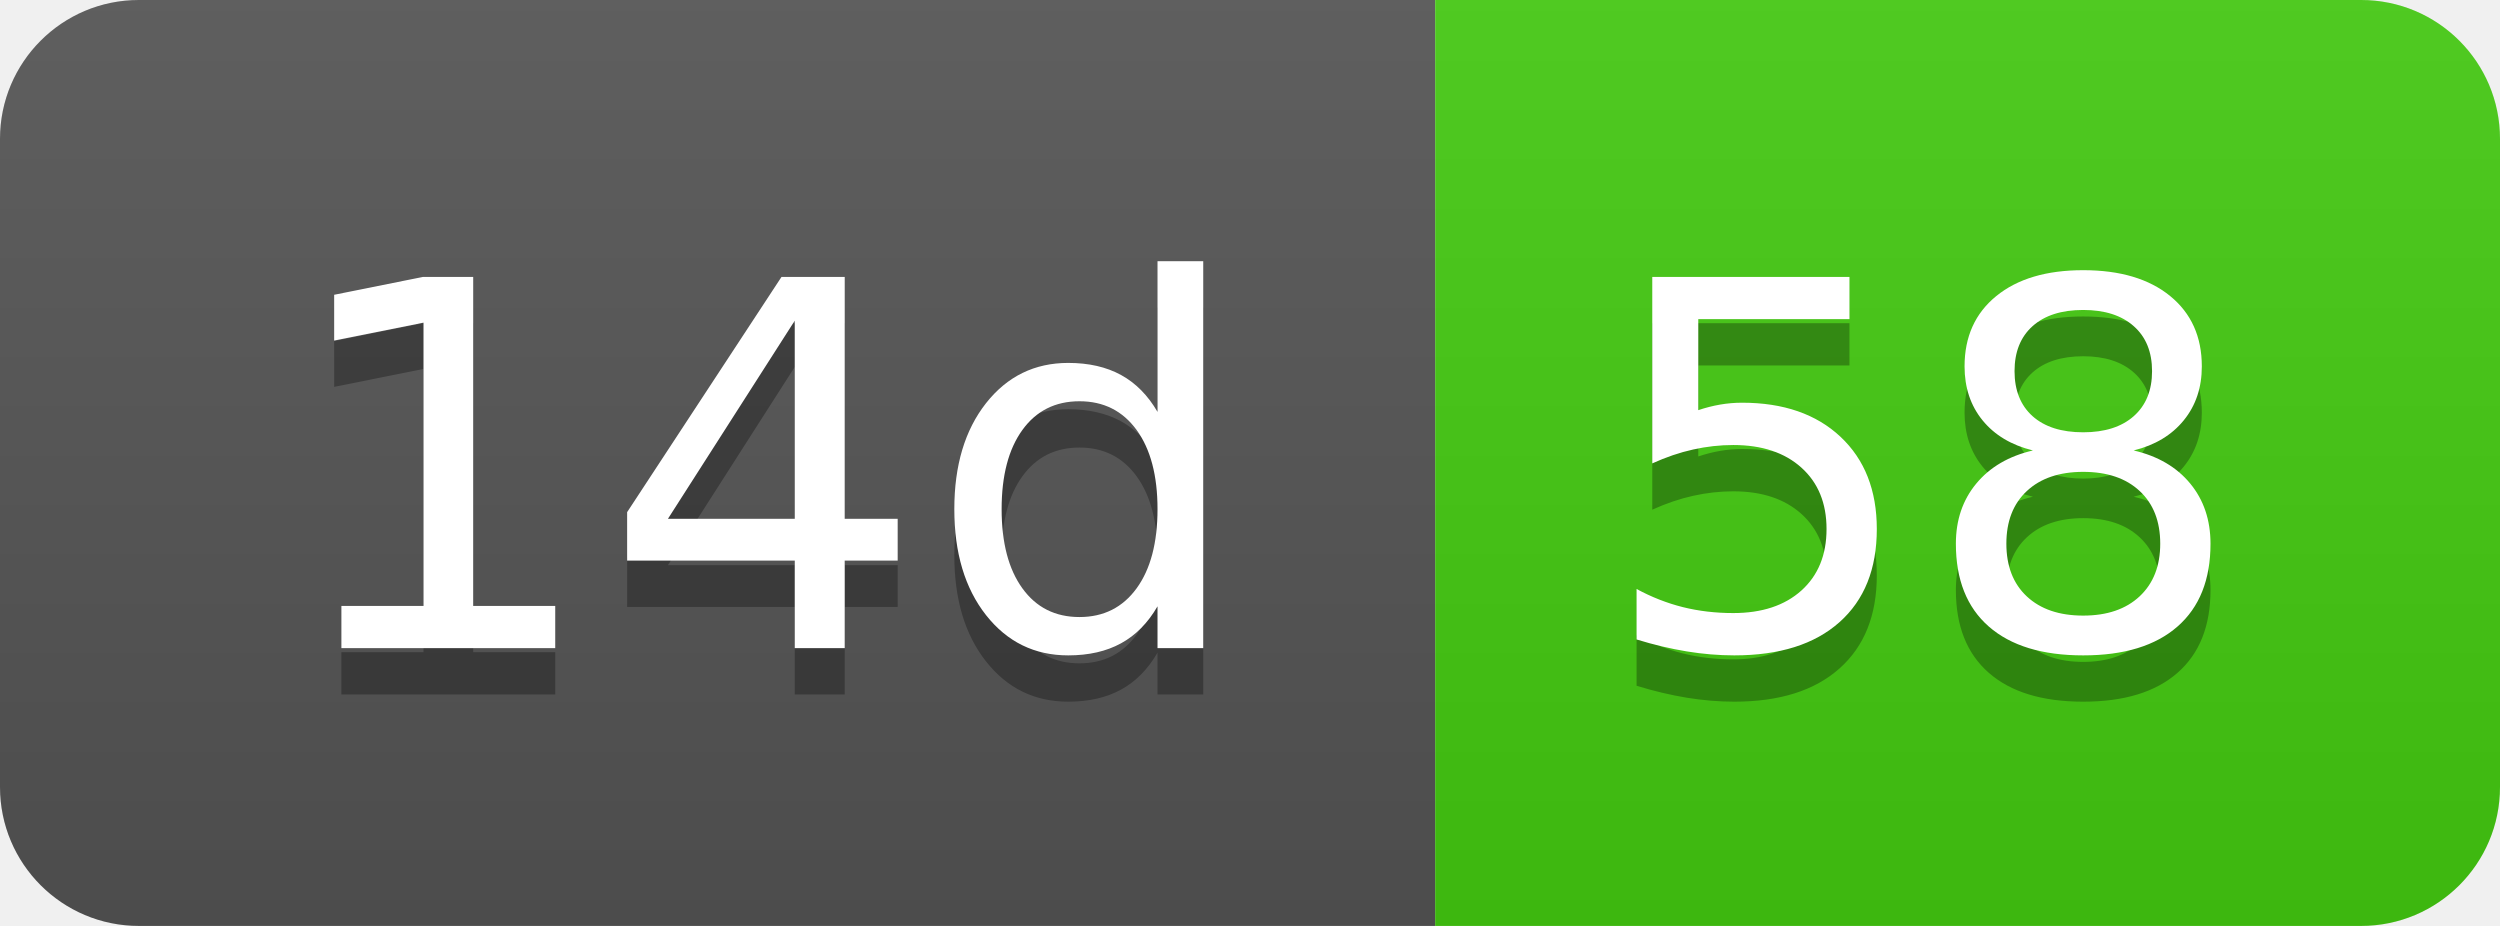
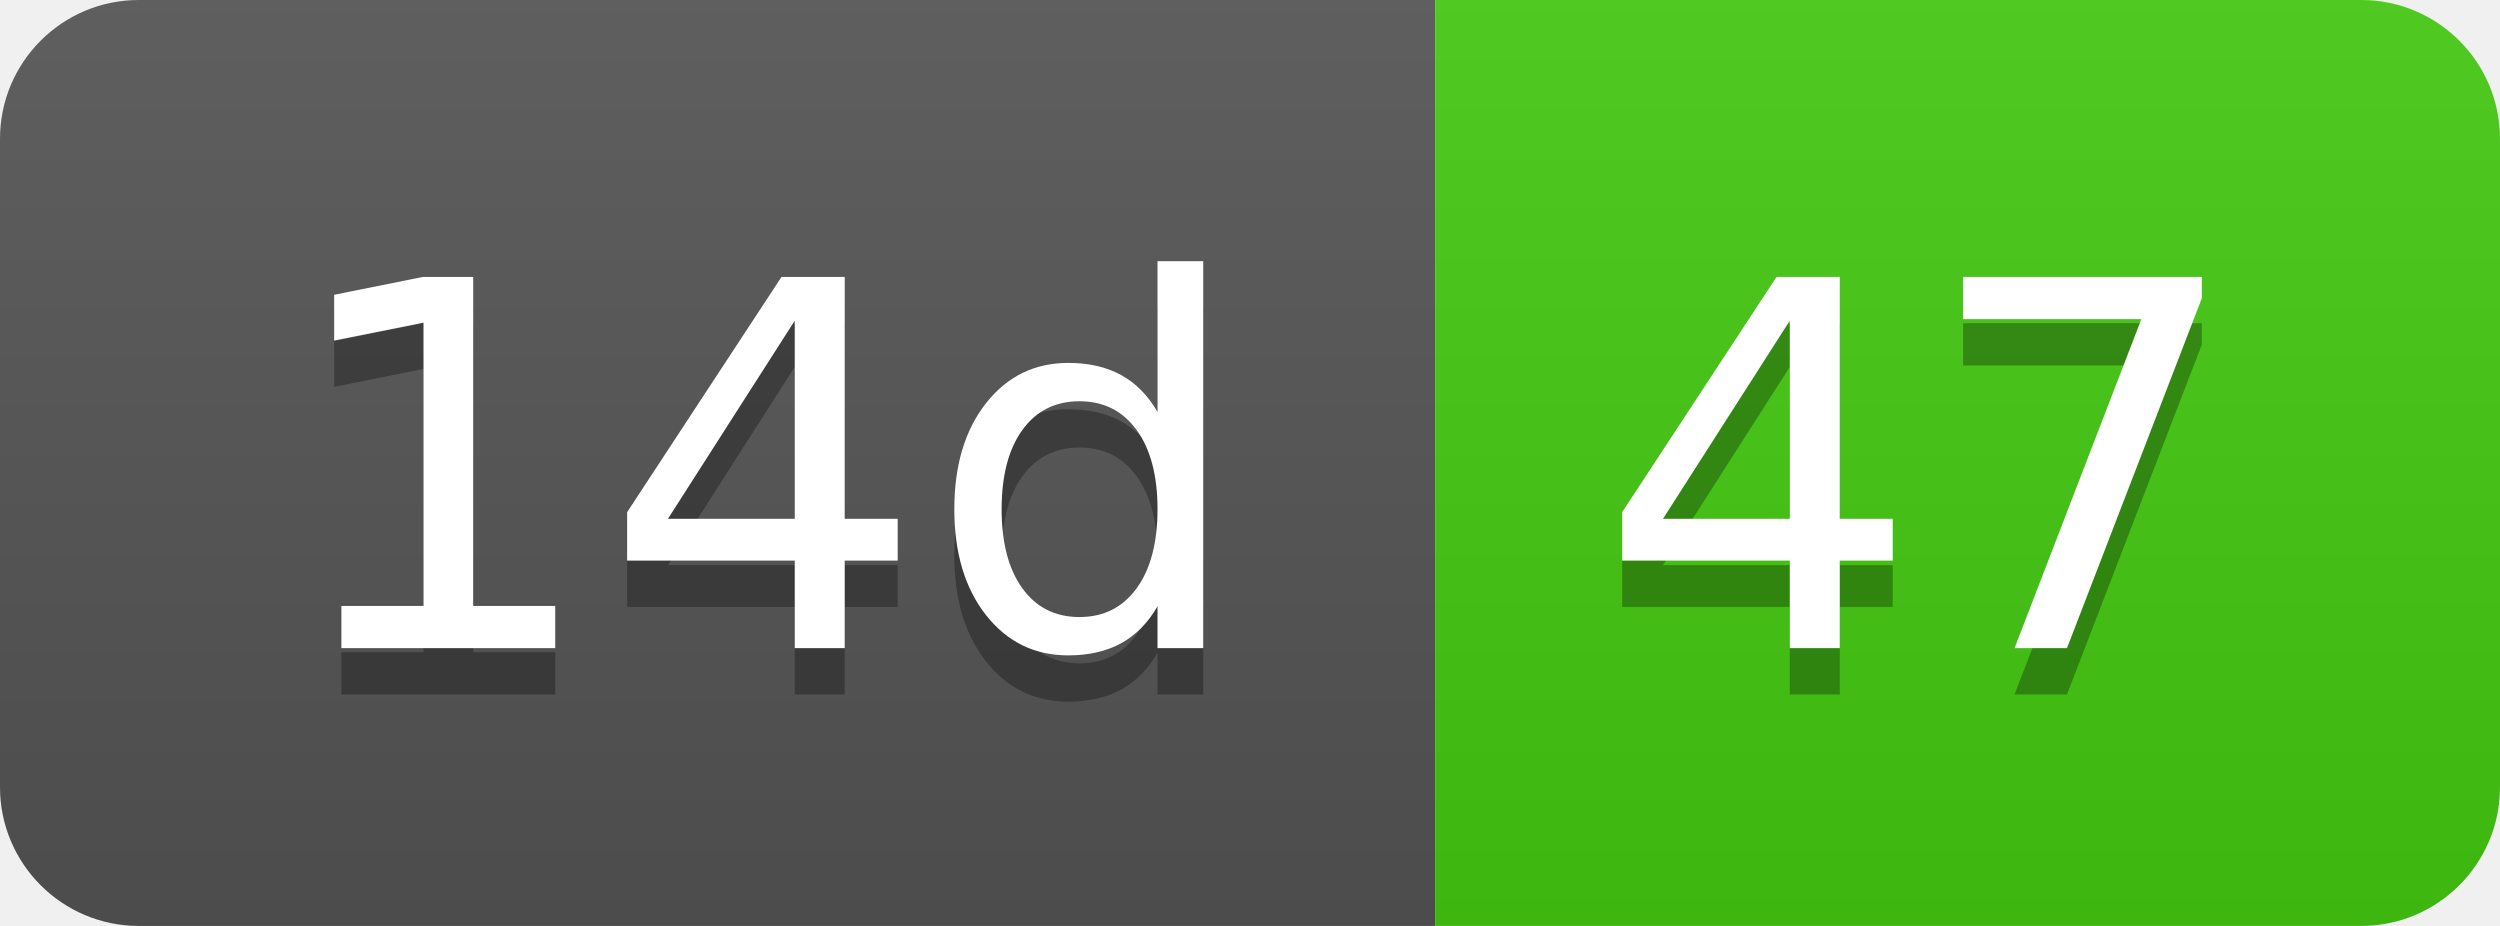
- <svg xmlns="http://www.w3.org/2000/svg" width="54" height="20" role="img" aria-label="14d: 58">
+ <svg xmlns="http://www.w3.org/2000/svg" width="54" height="20" role="img" aria-label="14d: 47">
  <linearGradient id="s" x2="0" y2="100%">
    <stop offset="0" stop-color="#bbb" stop-opacity=".1" />
    <stop offset="1" stop-opacity=".1" />
  </linearGradient>
  <clipPath id="r">
    <rect width="54" height="20" rx="3" fill="#fff" />
  </clipPath>
  <g clip-path="url(#r)">
    <rect width="31" height="20" fill="#555" />
    <rect x="31" width="23" height="20" fill="#4c1" />
    <rect width="54" height="20" fill="url(#s)" />
  </g>
  <g fill="#fff" text-anchor="middle" font-family="Verdana,Geneva,DejaVu Sans,sans-serif" text-rendering="geometricPrecision" font-size="110">
    <text aria-hidden="true" x="165" y="150" fill="#010101" fill-opacity=".3" transform="scale(.1)" textLength="210">14d</text>
    <text x="165" y="140" transform="scale(.1)" fill="#fff" textLength="210">14d</text>
-     <text aria-hidden="true" x="415" y="150" fill="#010101" fill-opacity=".3" transform="scale(.1)" textLength="130">58</text>
-     <text x="415" y="140" transform="scale(.1)" fill="#fff" textLength="130">58</text>
+     <text aria-hidden="true" x="415" y="150" fill="#010101" fill-opacity=".3" transform="scale(.1)" textLength="130">47</text>
+     <text x="415" y="140" transform="scale(.1)" fill="#fff" textLength="130">47</text>
  </g>
</svg>
